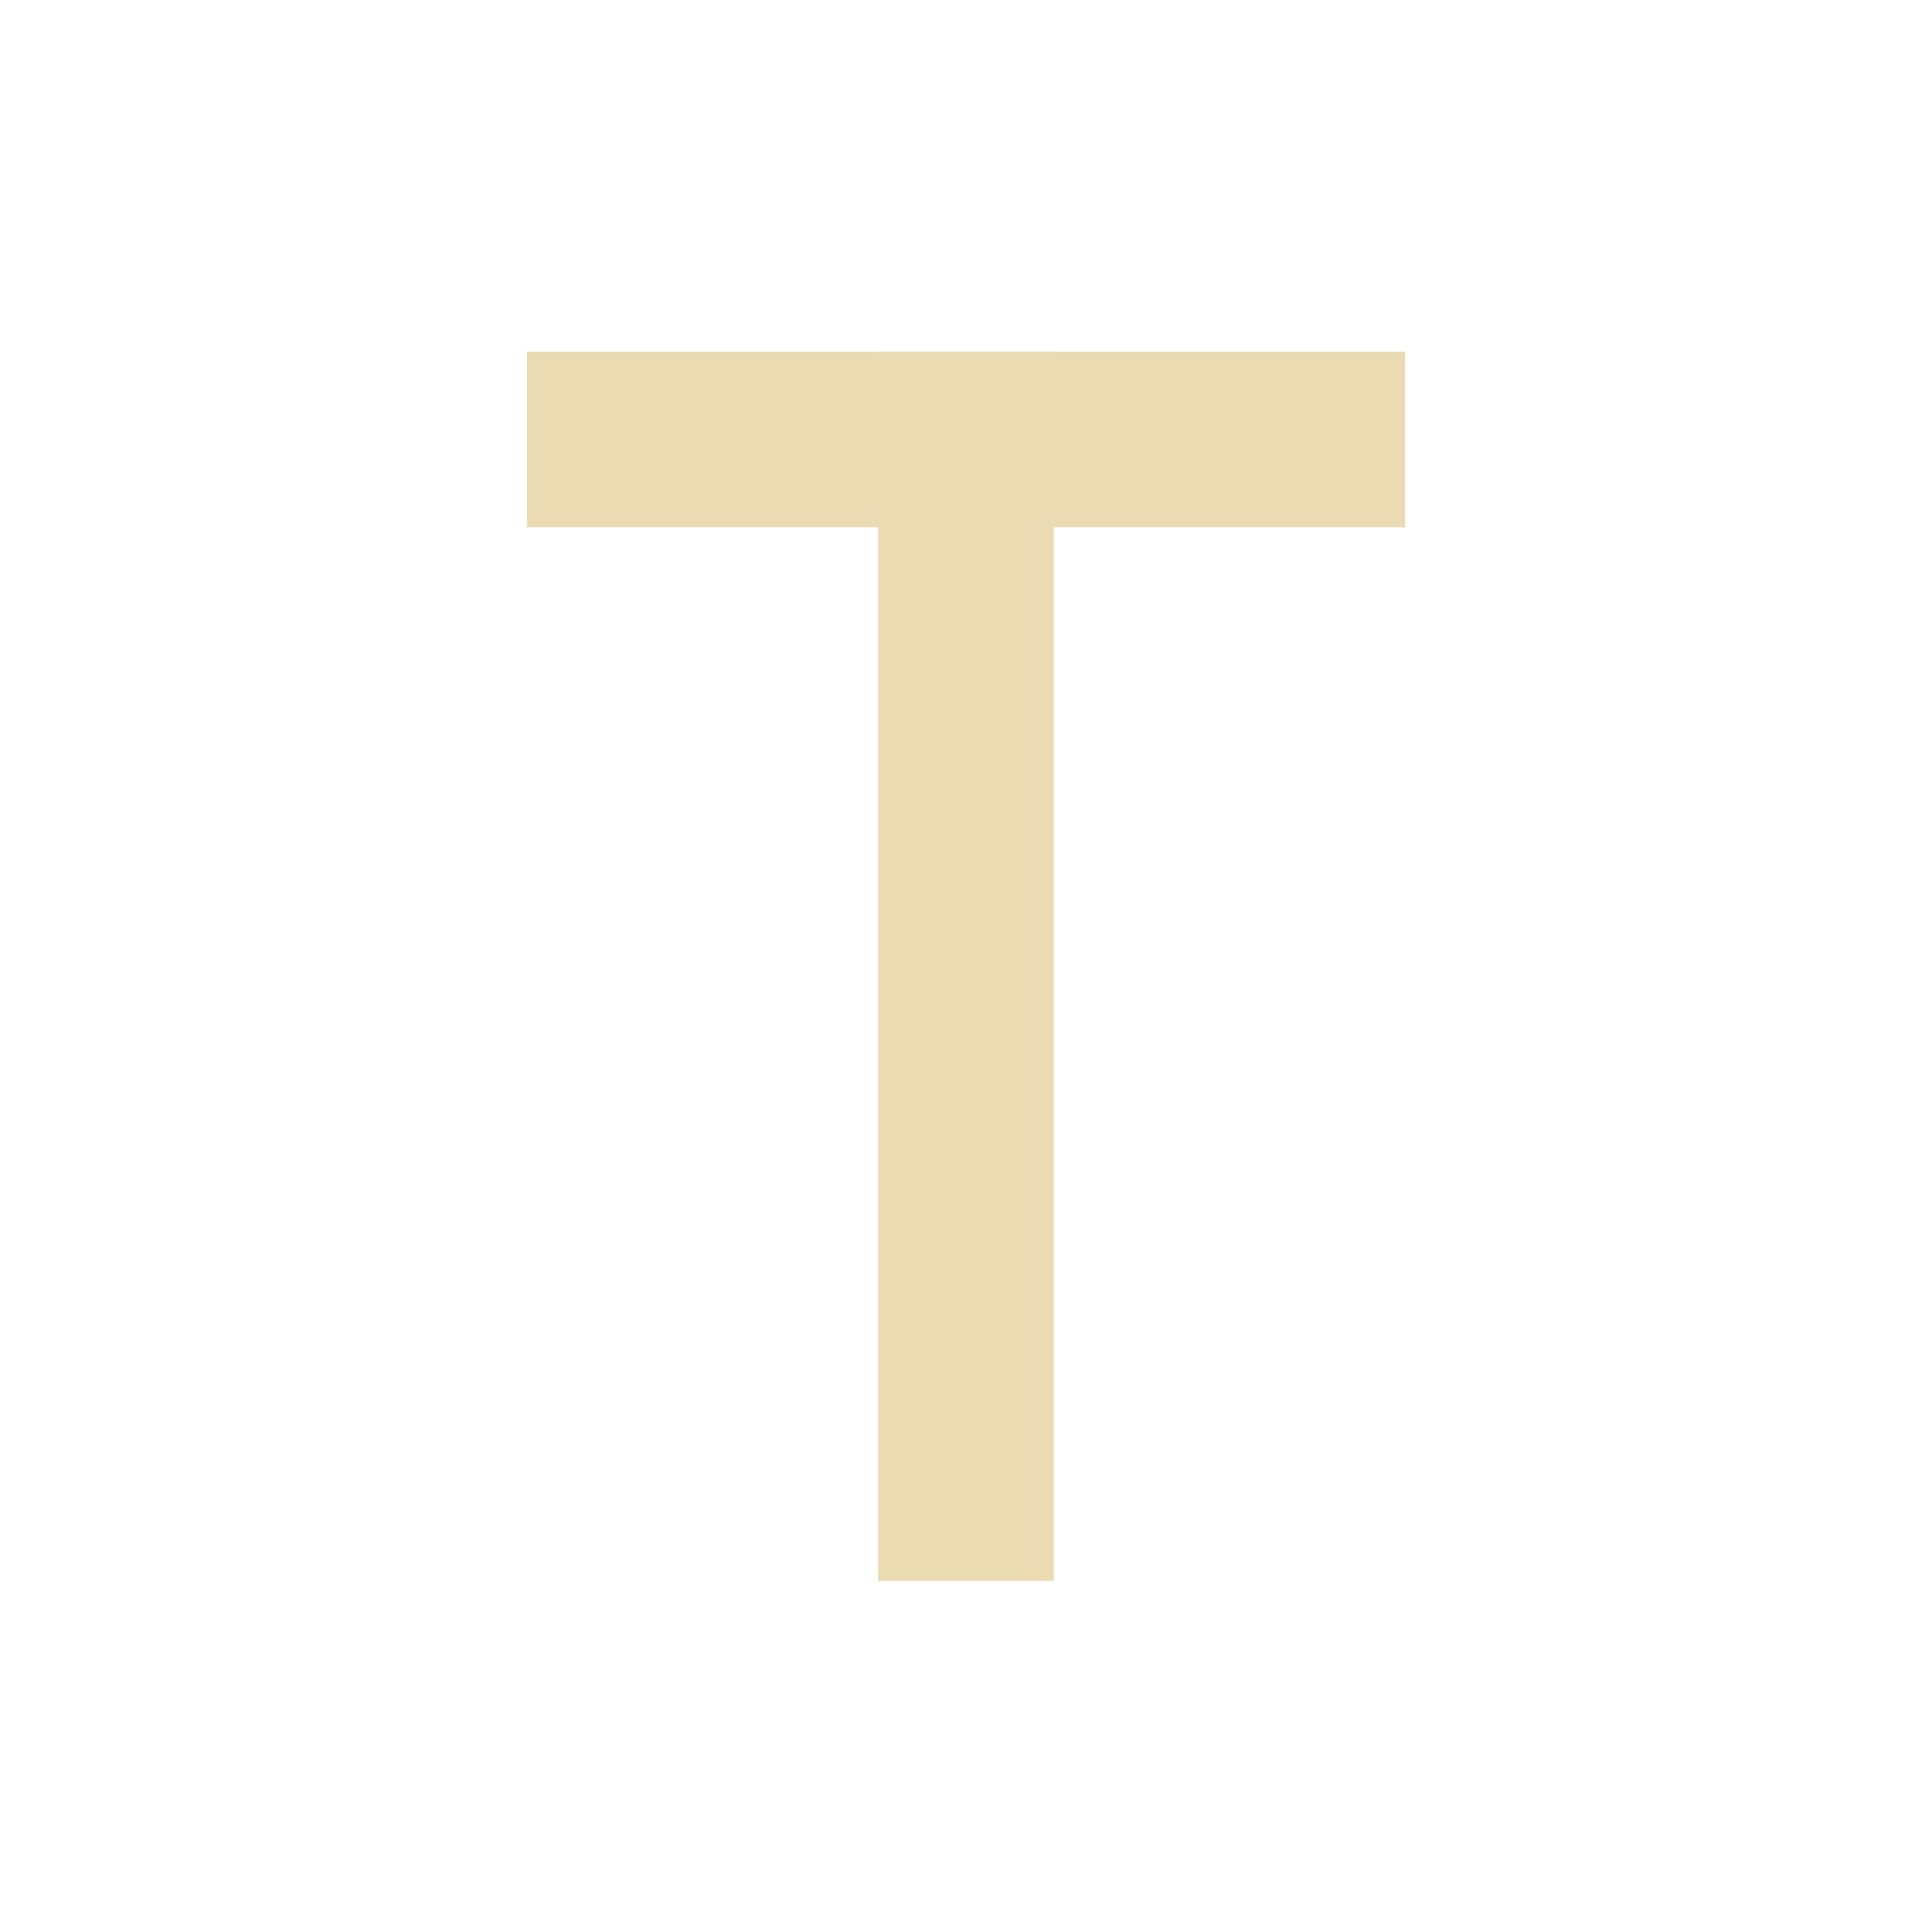
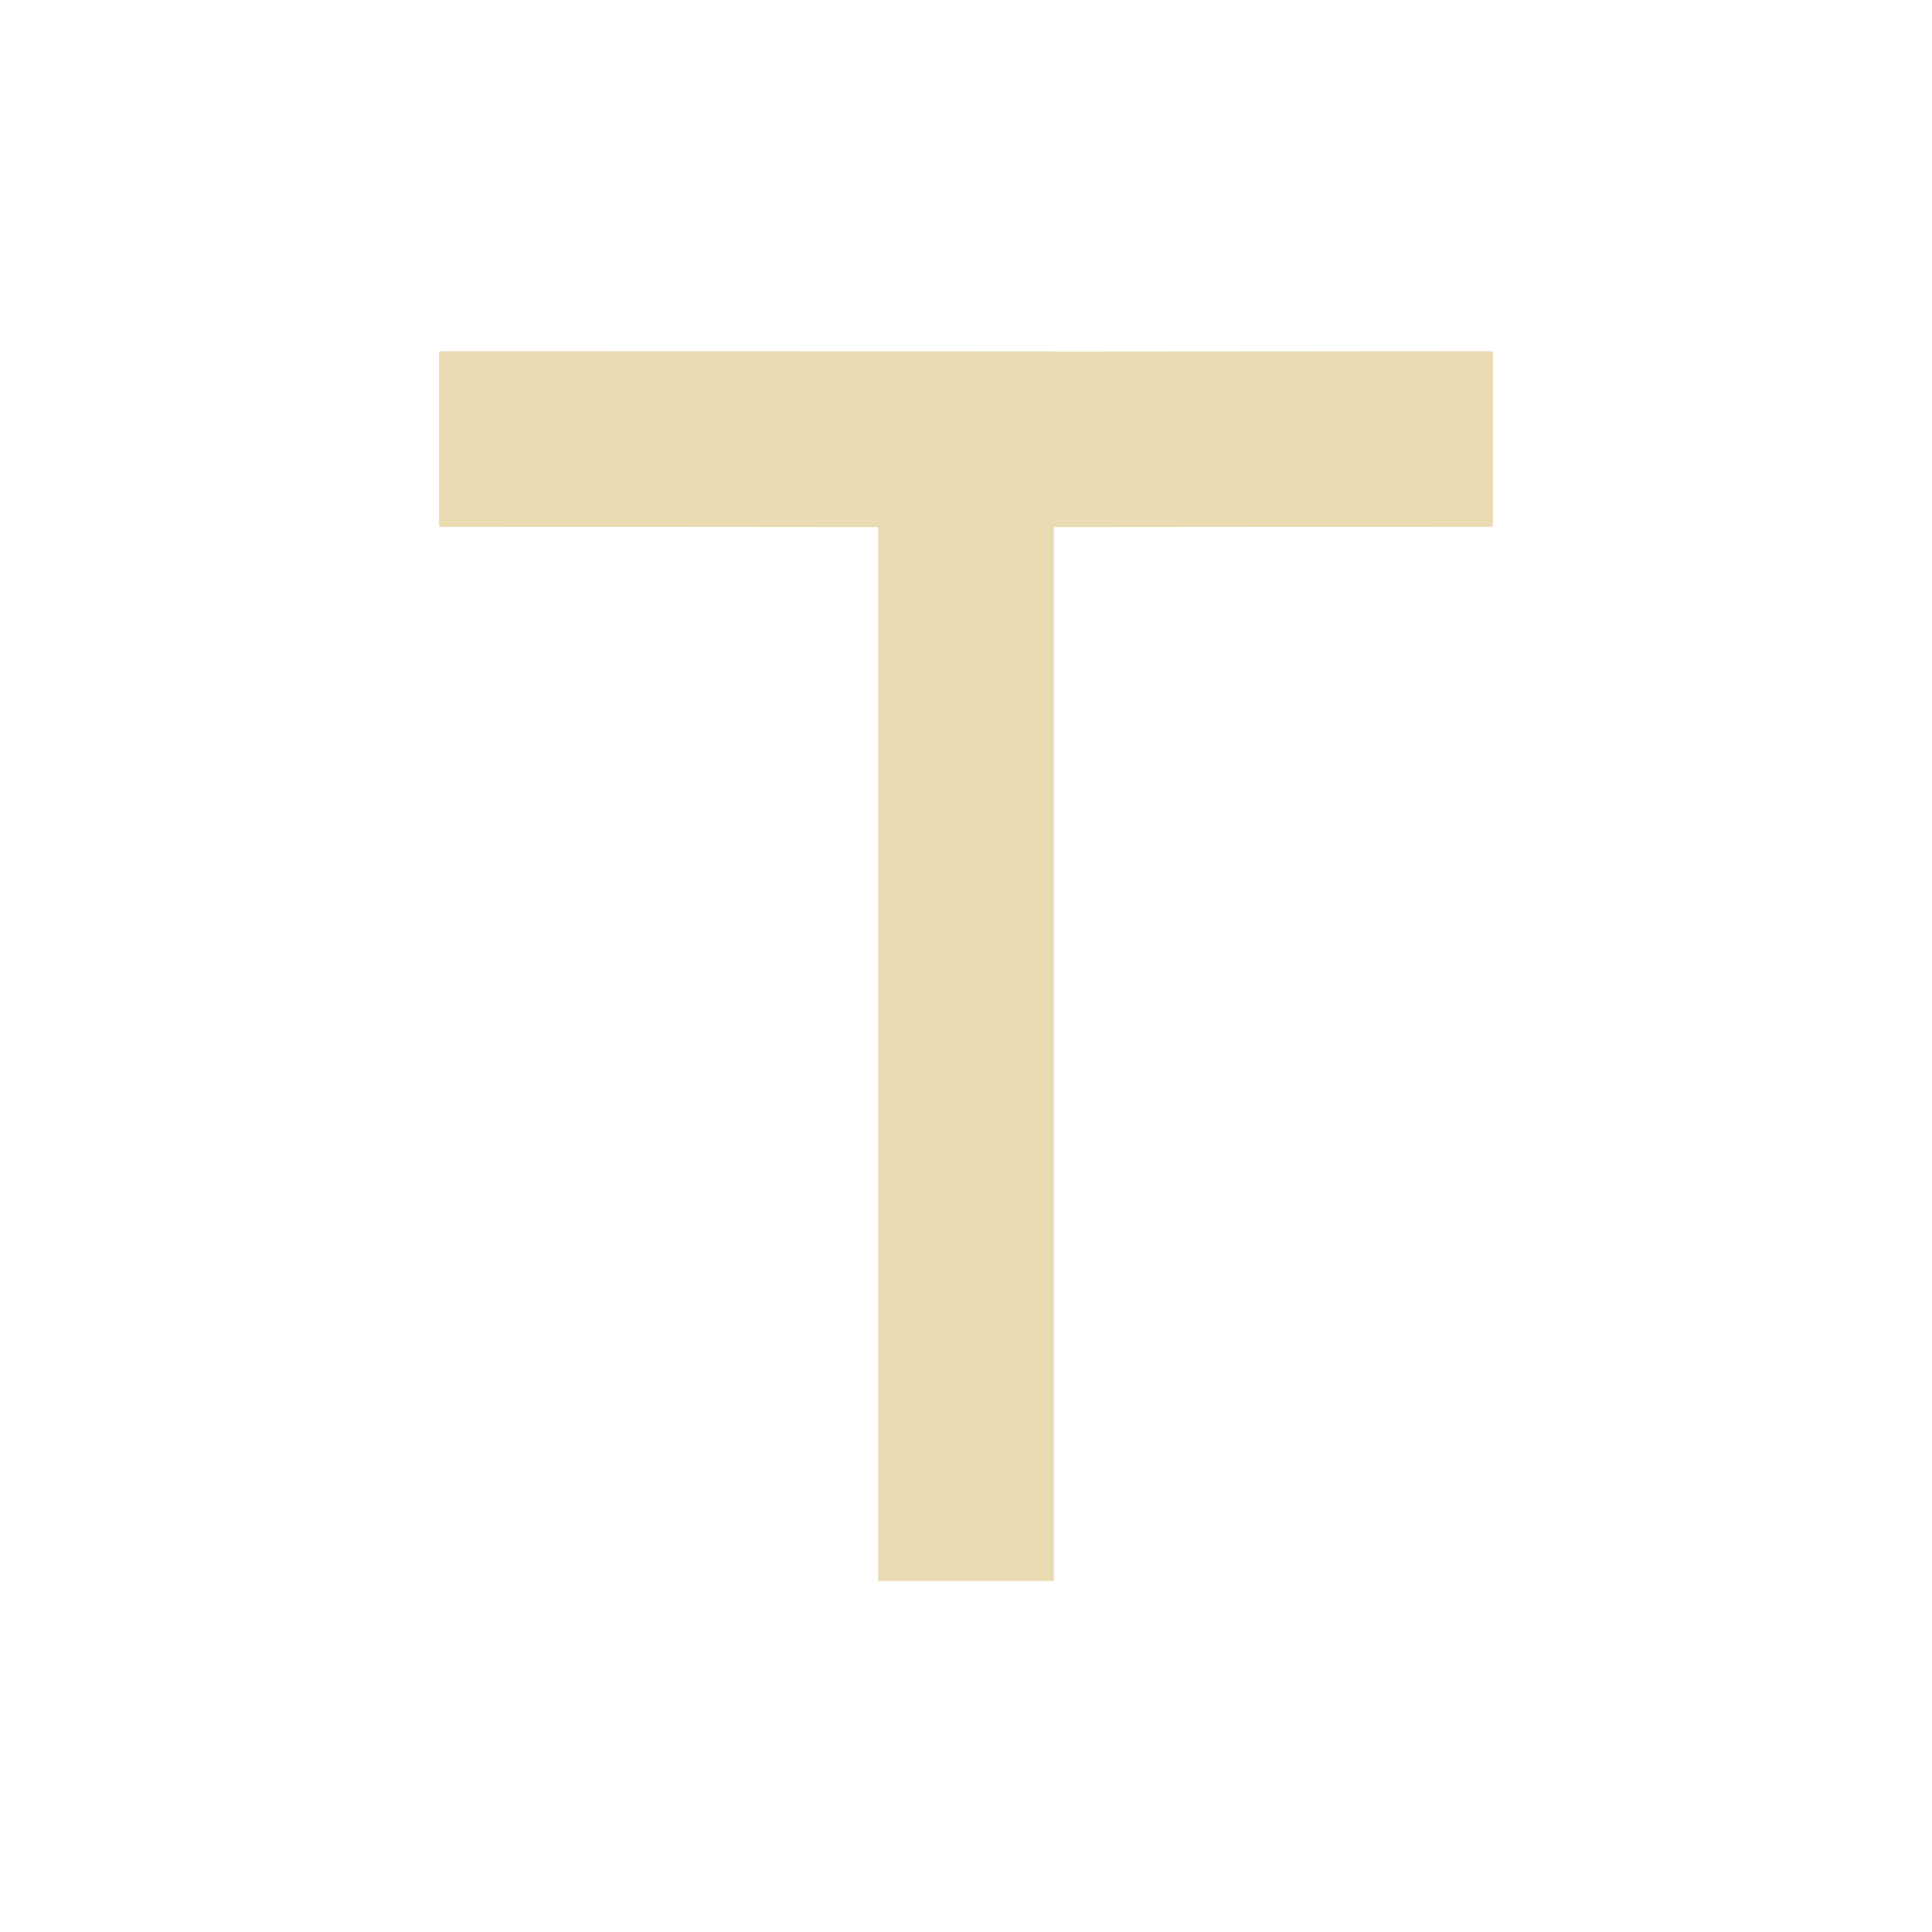
- <svg xmlns="http://www.w3.org/2000/svg" width="22" height="22" viewBox="0 0 22 22">
+ <svg xmlns="http://www.w3.org/2000/svg" width="22" height="22" version="1.1" viewBox="0 0 22 22">
  <defs>
-     <style id="current-color-scheme" type="text/css">
-    .ColorScheme-Text { color:#ebdbb2; } .ColorScheme-Highlight { color:#458588; }
-   </style>
+     <style type="text/css">.ColorScheme-Text { color:#ebdbb2; } .ColorScheme-Highlight { color:#458588; }</style>
  </defs>
-   <path style="fill:currentColor" class="ColorScheme-Text" d="m7 1.002v0.002h-4v2h4v11.998h2v-11.998l4-0v-2h-4v-0.002h-2z" transform="translate(3 3)" />
+   <path class="ColorScheme-Text" d="m5 3.999v2l5 0.004v12h2v-12l5-0.004v-2l-5 0.004v-0.002z" fill="currentColor" />
</svg>
